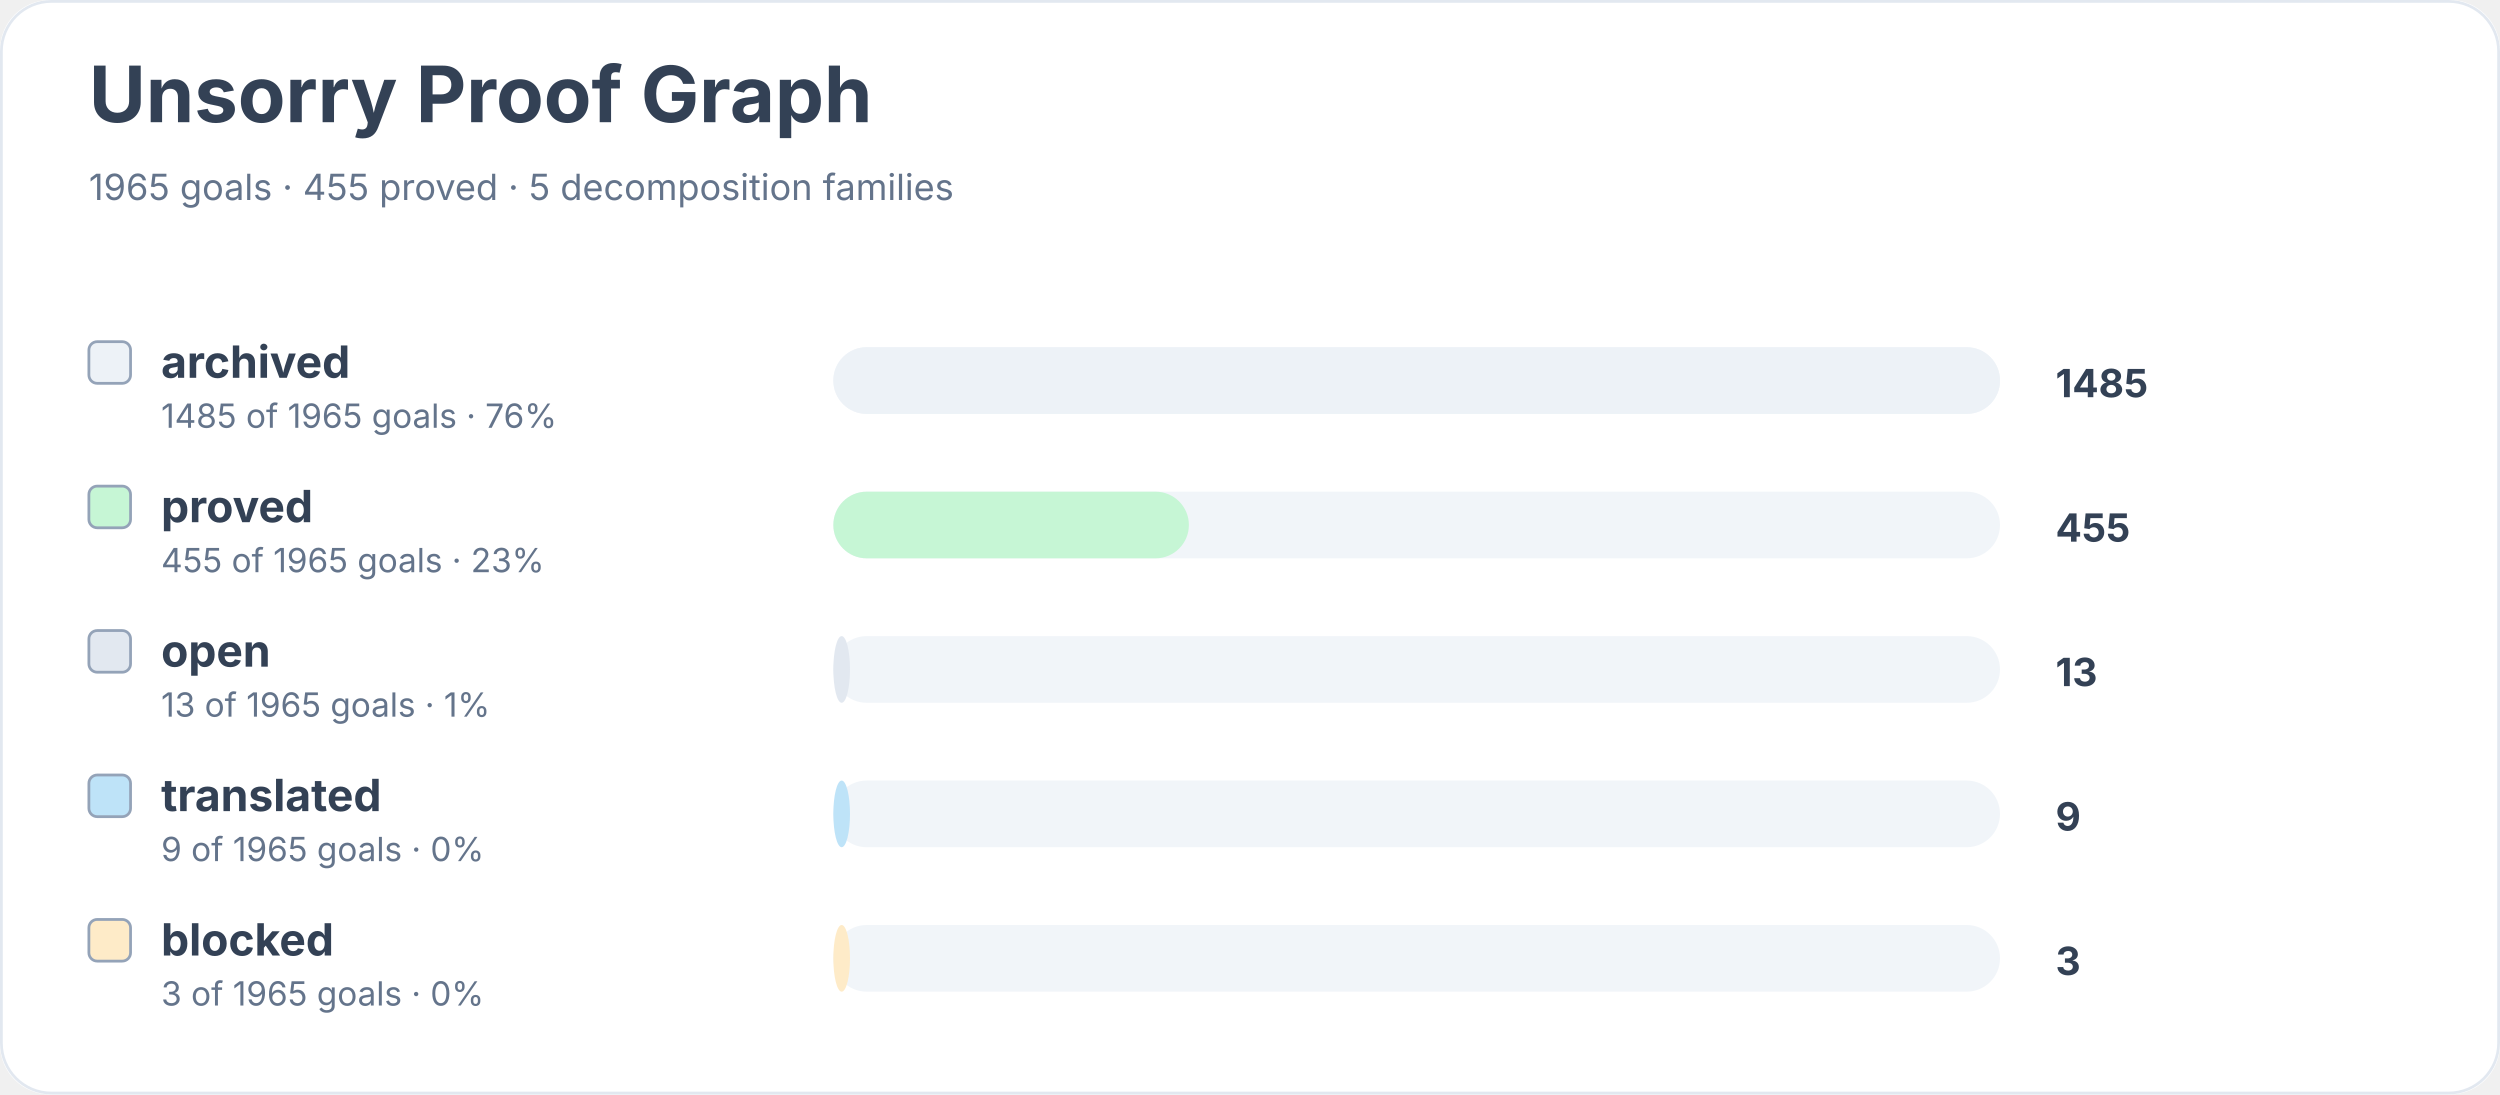
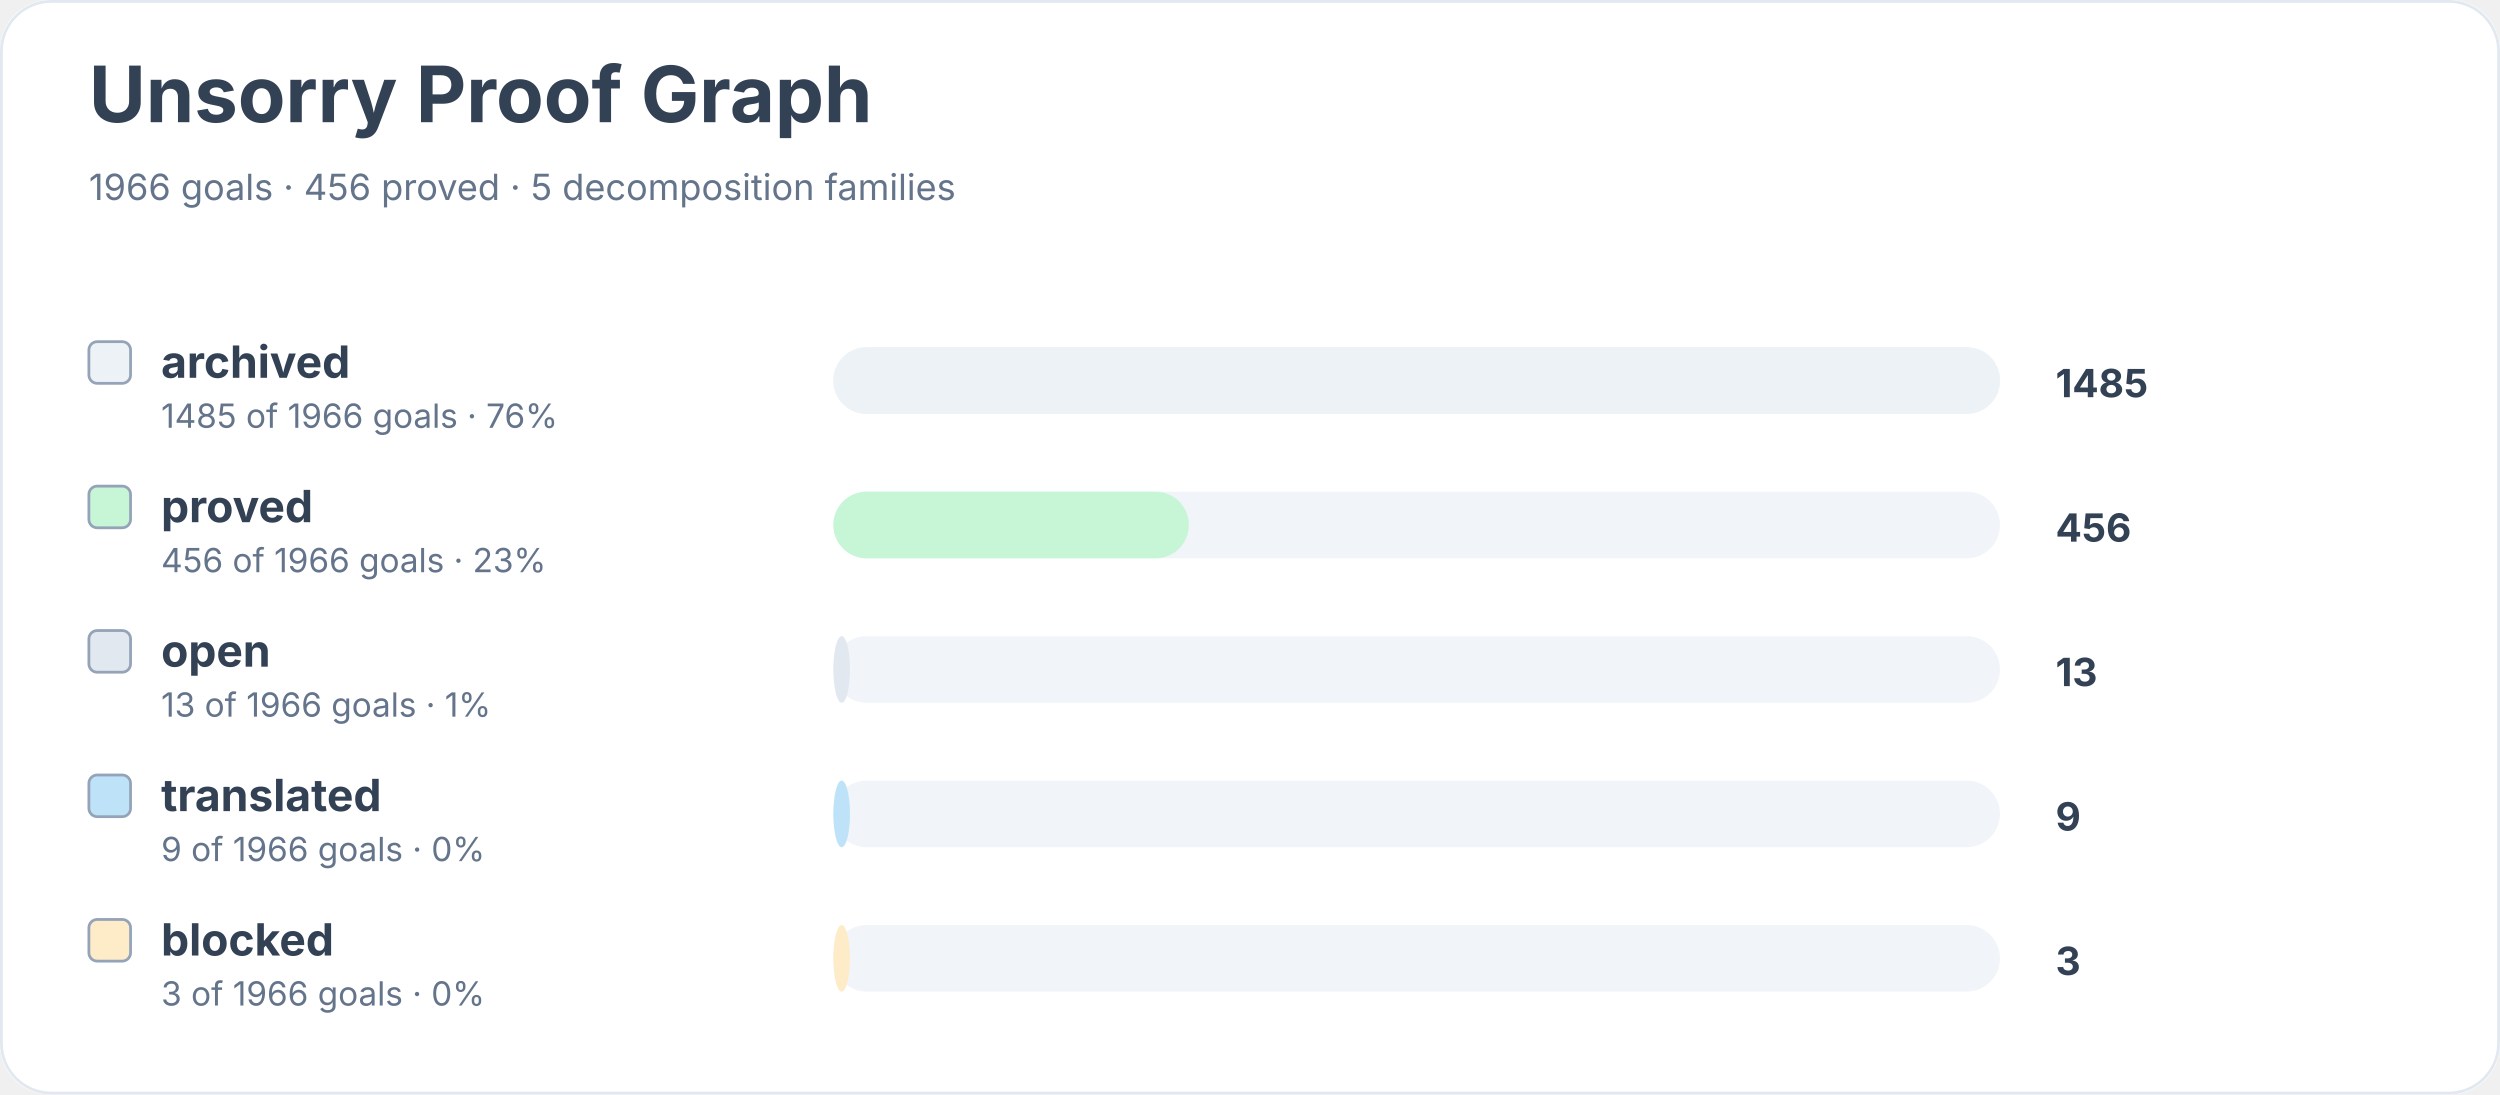
<svg xmlns="http://www.w3.org/2000/svg" width="900" height="394" viewBox="0 0 900 394" role="img" aria-labelledby="title desc">
  <rect width="900" height="100%" rx="18" fill="#ffffff" />
  <rect x="0.5" y="0.5" width="899" height="393" rx="18" fill="none" stroke="#e2e8f0" />
  <text x="32" y="44" font-family="Inter, system-ui, sans-serif" font-size="28" font-weight="700" fill="#334155">Unsorry Proof Graph</text>
-   <text x="32" y="72" font-family="Inter, system-ui, sans-serif" font-size="13" fill="#64748b">1965 goals · 455 proved · 5 decomposition families</text>
+   <text x="32" y="72" font-family="Inter, system-ui, sans-serif" font-size="13" fill="#64748b">1966 goals · 456 proved · 5 decomposition families</text>
  <rect x="32" y="123" width="15" height="15" rx="3" fill="#edf2f7" stroke="#94a3b8" />
  <text x="58" y="136" font-family="Inter, system-ui, sans-serif" font-size="16" font-weight="650" fill="#334155">archived</text>
-   <text x="58" y="154" font-family="Inter, system-ui, sans-serif" font-size="12" fill="#64748b">1485 of 1965 goals · 76%</text>
+   <text x="58" y="154" font-family="Inter, system-ui, sans-serif" font-size="12" fill="#64748b">1485 of 1966 goals · 76%</text>
  <rect x="300" y="125" width="420" height="24" rx="12" fill="#f1f5f9" />
  <rect x="300" y="125" width="420" height="24" rx="12" fill="#edf2f7" />
  <text x="740" y="143" font-family="Inter, system-ui, sans-serif" font-size="14" font-weight="700" fill="#334155">1485</text>
  <rect x="32" y="175" width="15" height="15" rx="3" fill="#c6f6d5" stroke="#94a3b8" />
  <text x="58" y="188" font-family="Inter, system-ui, sans-serif" font-size="16" font-weight="650" fill="#334155">proved</text>
-   <text x="58" y="206" font-family="Inter, system-ui, sans-serif" font-size="12" fill="#64748b">455 of 1965 goals · 23%</text>
+   <text x="58" y="206" font-family="Inter, system-ui, sans-serif" font-size="12" fill="#64748b">456 of 1966 goals · 23%</text>
  <rect x="300" y="177" width="420" height="24" rx="12" fill="#f1f5f9" />
  <rect x="300" y="177" width="128" height="24" rx="12" fill="#c6f6d5" />
-   <text x="740" y="195" font-family="Inter, system-ui, sans-serif" font-size="14" font-weight="700" fill="#334155">455</text>
+   <text x="740" y="195" font-family="Inter, system-ui, sans-serif" font-size="14" font-weight="700" fill="#334155">456</text>
  <rect x="32" y="227" width="15" height="15" rx="3" fill="#e2e8f0" stroke="#94a3b8" />
  <text x="58" y="240" font-family="Inter, system-ui, sans-serif" font-size="16" font-weight="650" fill="#334155">open</text>
-   <text x="58" y="258" font-family="Inter, system-ui, sans-serif" font-size="12" fill="#64748b">13 of 1965 goals · 1%</text>
+   <text x="58" y="258" font-family="Inter, system-ui, sans-serif" font-size="12" fill="#64748b">13 of 1966 goals · 1%</text>
  <rect x="300" y="229" width="420" height="24" rx="12" fill="#f1f5f9" />
  <rect x="300" y="229" width="6" height="24" rx="12" fill="#e2e8f0" />
  <text x="740" y="247" font-family="Inter, system-ui, sans-serif" font-size="14" font-weight="700" fill="#334155">13</text>
  <rect x="32" y="279" width="15" height="15" rx="3" fill="#bee3f8" stroke="#94a3b8" />
  <text x="58" y="292" font-family="Inter, system-ui, sans-serif" font-size="16" font-weight="650" fill="#334155">translated</text>
-   <text x="58" y="310" font-family="Inter, system-ui, sans-serif" font-size="12" fill="#64748b">9 of 1965 goals · 0%</text>
+   <text x="58" y="310" font-family="Inter, system-ui, sans-serif" font-size="12" fill="#64748b">9 of 1966 goals · 0%</text>
  <rect x="300" y="281" width="420" height="24" rx="12" fill="#f1f5f9" />
  <rect x="300" y="281" width="6" height="24" rx="12" fill="#bee3f8" />
  <text x="740" y="299" font-family="Inter, system-ui, sans-serif" font-size="14" font-weight="700" fill="#334155">9</text>
  <rect x="32" y="331" width="15" height="15" rx="3" fill="#feebc8" stroke="#94a3b8" />
  <text x="58" y="344" font-family="Inter, system-ui, sans-serif" font-size="16" font-weight="650" fill="#334155">blocked</text>
-   <text x="58" y="362" font-family="Inter, system-ui, sans-serif" font-size="12" fill="#64748b">3 of 1965 goals · 0%</text>
+   <text x="58" y="362" font-family="Inter, system-ui, sans-serif" font-size="12" fill="#64748b">3 of 1966 goals · 0%</text>
  <rect x="300" y="333" width="420" height="24" rx="12" fill="#f1f5f9" />
  <rect x="300" y="333" width="6" height="24" rx="12" fill="#feebc8" />
  <text x="740" y="351" font-family="Inter, system-ui, sans-serif" font-size="14" font-weight="700" fill="#334155">3</text>
</svg>
